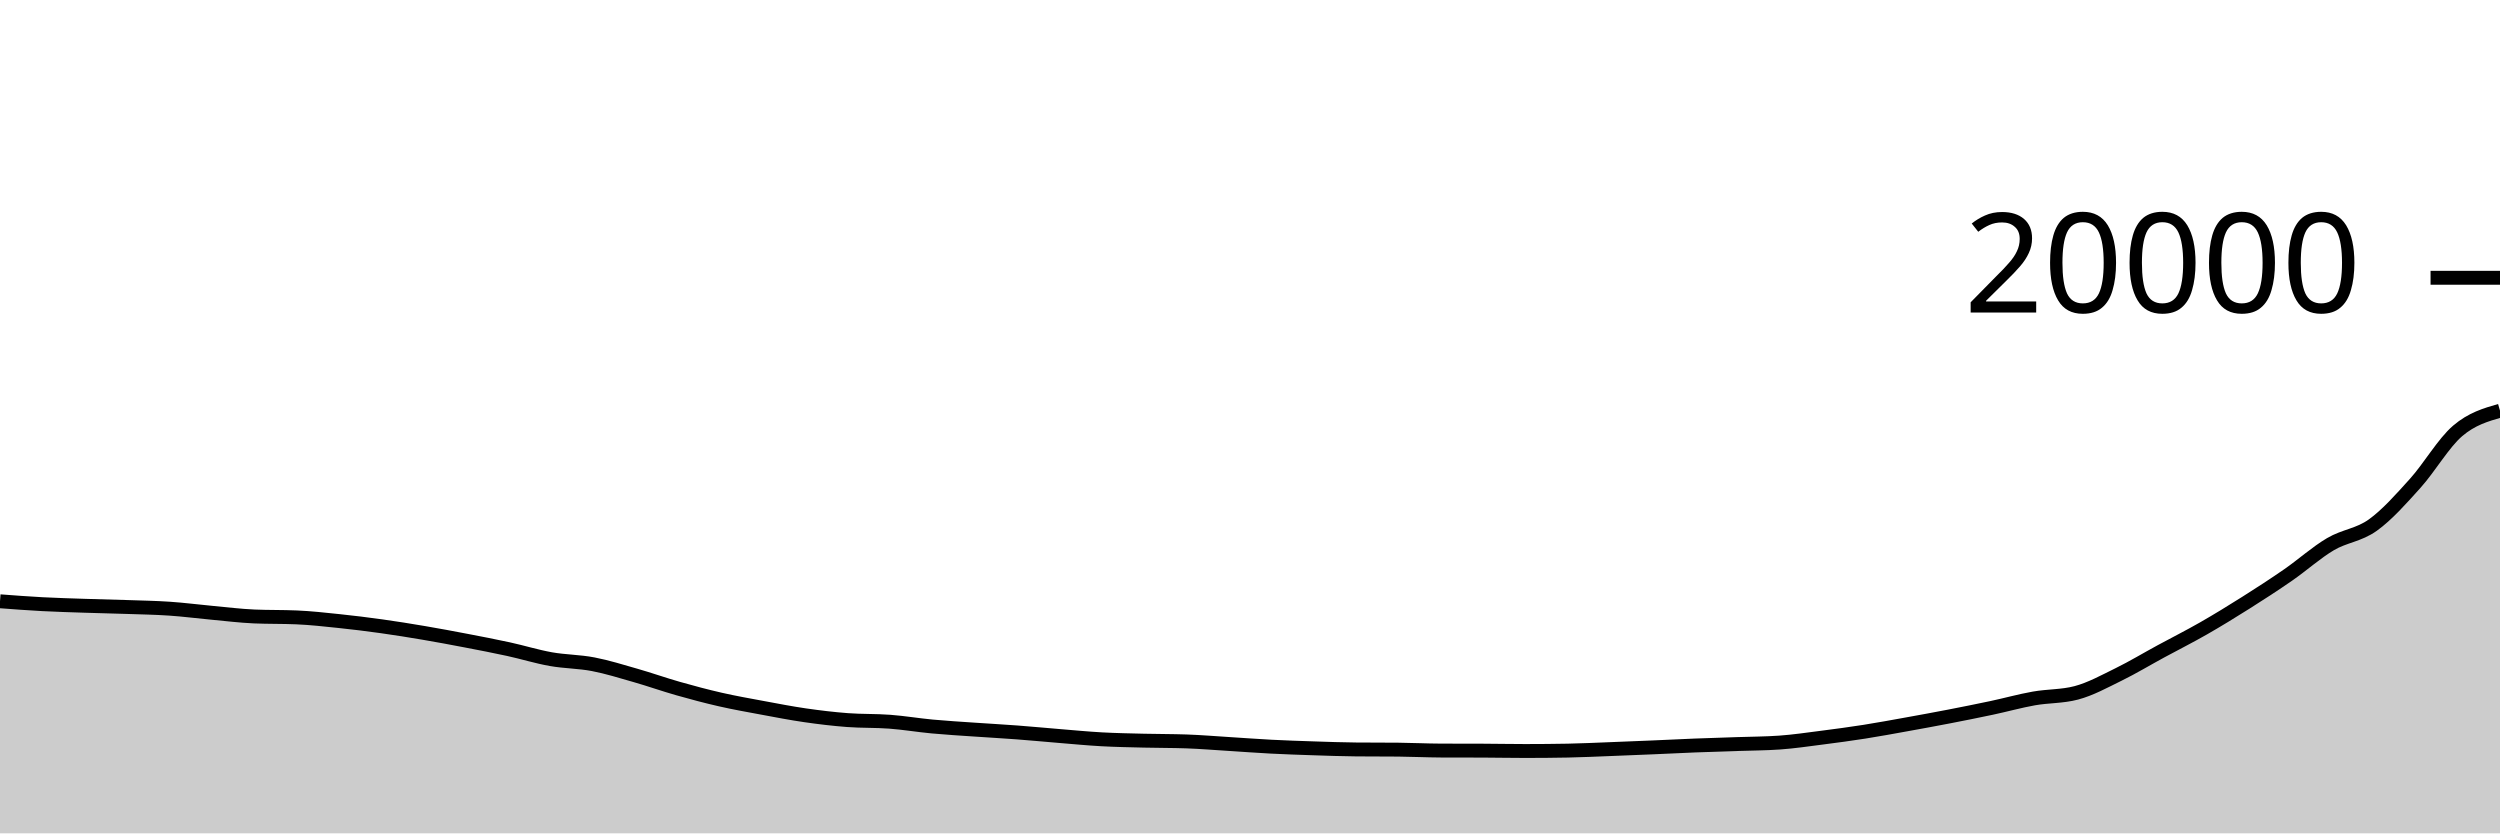
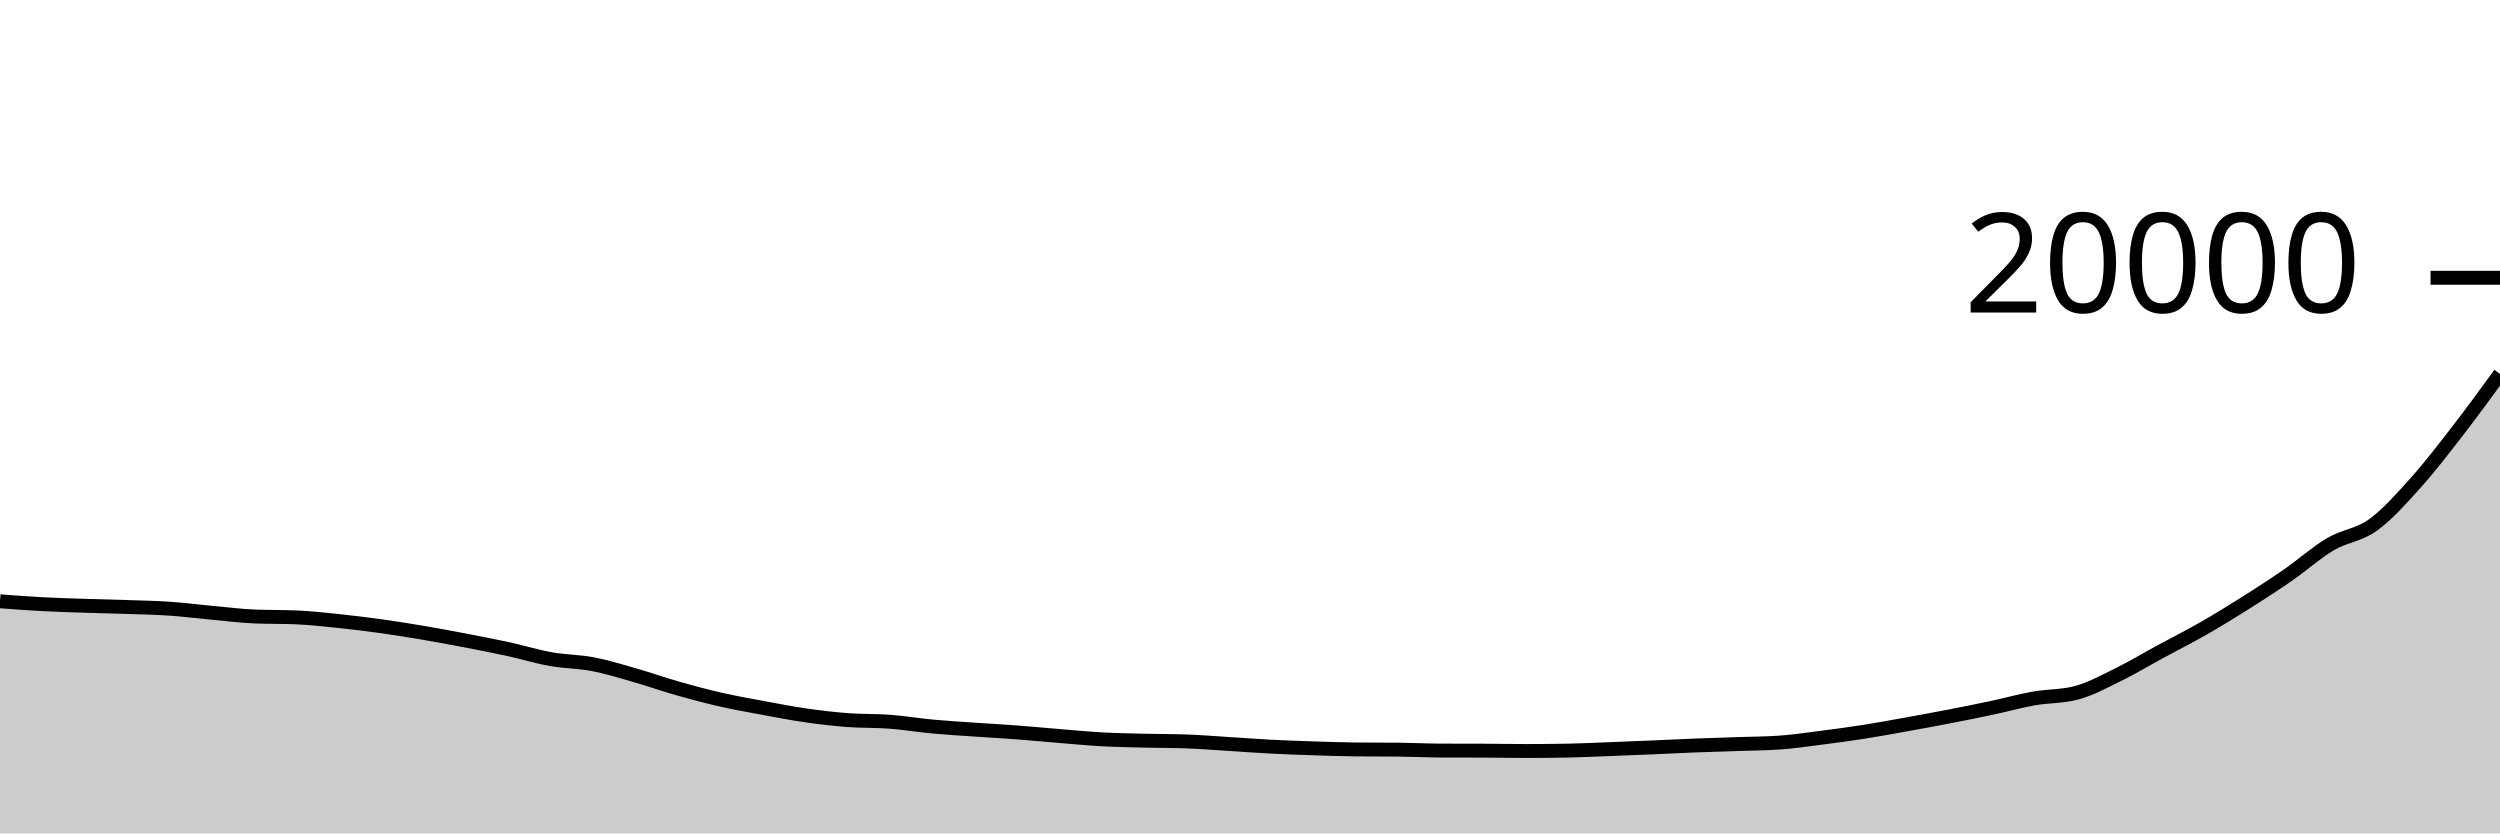
<svg xmlns="http://www.w3.org/2000/svg" viewBox="0 0 180 60">
  <g transform="translate(0,20)">
-     <path class="area" fill="rgba(0, 0, 0, 0.2)" d="M0,23.292C1.017,23.369,2.034,23.446,3.051,23.5C4.068,23.554,5.085,23.582,6.102,23.616C7.119,23.65,8.136,23.669,9.153,23.704C10.169,23.739,11.186,23.755,12.203,23.824C13.22,23.893,14.237,24.026,15.254,24.12C16.271,24.214,17.288,24.342,18.305,24.386C19.322,24.43,20.339,24.408,21.356,24.452C22.373,24.496,23.39,24.61,24.407,24.716C25.424,24.822,26.441,24.948,27.458,25.09C28.475,25.232,29.492,25.395,30.508,25.568C31.525,25.741,32.542,25.931,33.559,26.126C34.576,26.321,35.593,26.516,36.61,26.738C37.627,26.96,38.644,27.277,39.661,27.458C40.678,27.639,41.695,27.63,42.712,27.826C43.729,28.022,44.746,28.341,45.763,28.632C46.78,28.923,47.797,29.285,48.814,29.574C49.831,29.863,50.847,30.134,51.864,30.366C52.881,30.598,53.898,30.777,54.915,30.966C55.932,31.155,56.949,31.353,57.966,31.5C58.983,31.647,60,31.769,61.017,31.846C62.034,31.923,63.051,31.887,64.068,31.964C65.085,32.041,66.102,32.213,67.119,32.308C68.136,32.403,69.153,32.461,70.169,32.532C71.186,32.603,72.203,32.657,73.22,32.734C74.237,32.811,75.254,32.909,76.271,32.992C77.288,33.075,78.305,33.174,79.322,33.23C80.339,33.286,81.356,33.303,82.373,33.328C83.39,33.353,84.407,33.346,85.424,33.382C86.441,33.418,87.458,33.503,88.475,33.566C89.492,33.629,90.508,33.708,91.525,33.76C92.542,33.812,93.559,33.847,94.576,33.88C95.593,33.913,96.61,33.951,97.627,33.96C98.644,33.969,99.661,33.965,100.678,33.974C101.695,33.983,102.712,34.036,103.729,34.04C104.746,34.044,105.763,34.042,106.78,34.046C107.797,34.05,108.814,34.072,109.831,34.072C110.847,34.072,111.864,34.063,112.881,34.044C113.898,34.025,114.915,33.975,115.932,33.936C116.949,33.897,117.966,33.855,118.983,33.812C120,33.769,121.017,33.716,122.034,33.676C123.051,33.636,124.068,33.607,125.085,33.572C126.102,33.537,127.119,33.536,128.136,33.464C129.153,33.392,130.169,33.24,131.186,33.11C132.203,32.98,133.22,32.844,134.237,32.684C135.254,32.524,136.271,32.335,137.288,32.152C138.305,31.969,139.322,31.783,140.339,31.586C141.356,31.389,142.373,31.186,143.39,30.97C144.407,30.754,145.424,30.469,146.441,30.288C147.458,30.107,148.475,30.154,149.492,29.886C150.508,29.618,151.525,29.057,152.542,28.558C153.559,28.059,154.576,27.445,155.593,26.894C156.61,26.343,157.627,25.832,158.644,25.25C159.661,24.668,160.678,24.044,161.695,23.402C162.712,22.76,163.729,22.102,164.746,21.398C165.763,20.694,166.78,19.777,167.797,19.178C168.814,18.579,169.831,18.534,170.847,17.804C171.864,17.074,172.881,15.926,173.898,14.796C174.915,13.666,175.932,11.897,176.949,11.026C177.966,10.155,178.983,9.863,180,9.57L180,40C178.983,40,177.966,40,176.949,40C175.932,40,174.915,40,173.898,40C172.881,40,171.864,40,170.847,40C169.831,40,168.814,40,167.797,40C166.78,40,165.763,40,164.746,40C163.729,40,162.712,40,161.695,40C160.678,40,159.661,40,158.644,40C157.627,40,156.61,40,155.593,40C154.576,40,153.559,40,152.542,40C151.525,40,150.508,40,149.492,40C148.475,40,147.458,40,146.441,40C145.424,40,144.407,40,143.39,40C142.373,40,141.356,40,140.339,40C139.322,40,138.305,40,137.288,40C136.271,40,135.254,40,134.237,40C133.22,40,132.203,40,131.186,40C130.169,40,129.153,40,128.136,40C127.119,40,126.102,40,125.085,40C124.068,40,123.051,40,122.034,40C121.017,40,120,40,118.983,40C117.966,40,116.949,40,115.932,40C114.915,40,113.898,40,112.881,40C111.864,40,110.847,40,109.831,40C108.814,40,107.797,40,106.78,40C105.763,40,104.746,40,103.729,40C102.712,40,101.695,40,100.678,40C99.661,40,98.644,40,97.627,40C96.61,40,95.593,40,94.576,40C93.559,40,92.542,40,91.525,40C90.508,40,89.492,40,88.475,40C87.458,40,86.441,40,85.424,40C84.407,40,83.39,40,82.373,40C81.356,40,80.339,40,79.322,40C78.305,40,77.288,40,76.271,40C75.254,40,74.237,40,73.22,40C72.203,40,71.186,40,70.169,40C69.153,40,68.136,40,67.119,40C66.102,40,65.085,40,64.068,40C63.051,40,62.034,40,61.017,40C60,40,58.983,40,57.966,40C56.949,40,55.932,40,54.915,40C53.898,40,52.881,40,51.864,40C50.847,40,49.831,40,48.814,40C47.797,40,46.78,40,45.763,40C44.746,40,43.729,40,42.712,40C41.695,40,40.678,40,39.661,40C38.644,40,37.627,40,36.61,40C35.593,40,34.576,40,33.559,40C32.542,40,31.525,40,30.508,40C29.492,40,28.475,40,27.458,40C26.441,40,25.424,40,24.407,40C23.39,40,22.373,40,21.356,40C20.339,40,19.322,40,18.305,40C17.288,40,16.271,40,15.254,40C14.237,40,13.22,40,12.203,40C11.186,40,10.169,40,9.153,40C8.136,40,7.119,40,6.102,40C5.085,40,4.068,40,3.051,40C2.034,40,1.017,40,0,40Z" />
-     <path class="line" stroke="black" fill="none" d="M0,23.292C1.017,23.369,2.034,23.446,3.051,23.5C4.068,23.554,5.085,23.582,6.102,23.616C7.119,23.65,8.136,23.669,9.153,23.704C10.169,23.739,11.186,23.755,12.203,23.824C13.22,23.893,14.237,24.026,15.254,24.12C16.271,24.214,17.288,24.342,18.305,24.386C19.322,24.43,20.339,24.408,21.356,24.452C22.373,24.496,23.39,24.61,24.407,24.716C25.424,24.822,26.441,24.948,27.458,25.09C28.475,25.232,29.492,25.395,30.508,25.568C31.525,25.741,32.542,25.931,33.559,26.126C34.576,26.321,35.593,26.516,36.61,26.738C37.627,26.96,38.644,27.277,39.661,27.458C40.678,27.639,41.695,27.63,42.712,27.826C43.729,28.022,44.746,28.341,45.763,28.632C46.78,28.923,47.797,29.285,48.814,29.574C49.831,29.863,50.847,30.134,51.864,30.366C52.881,30.598,53.898,30.777,54.915,30.966C55.932,31.155,56.949,31.353,57.966,31.5C58.983,31.647,60,31.769,61.017,31.846C62.034,31.923,63.051,31.887,64.068,31.964C65.085,32.041,66.102,32.213,67.119,32.308C68.136,32.403,69.153,32.461,70.169,32.532C71.186,32.603,72.203,32.657,73.22,32.734C74.237,32.811,75.254,32.909,76.271,32.992C77.288,33.075,78.305,33.174,79.322,33.23C80.339,33.286,81.356,33.303,82.373,33.328C83.39,33.353,84.407,33.346,85.424,33.382C86.441,33.418,87.458,33.503,88.475,33.566C89.492,33.629,90.508,33.708,91.525,33.76C92.542,33.812,93.559,33.847,94.576,33.88C95.593,33.913,96.61,33.951,97.627,33.96C98.644,33.969,99.661,33.965,100.678,33.974C101.695,33.983,102.712,34.036,103.729,34.04C104.746,34.044,105.763,34.042,106.78,34.046C107.797,34.05,108.814,34.072,109.831,34.072C110.847,34.072,111.864,34.063,112.881,34.044C113.898,34.025,114.915,33.975,115.932,33.936C116.949,33.897,117.966,33.855,118.983,33.812C120,33.769,121.017,33.716,122.034,33.676C123.051,33.636,124.068,33.607,125.085,33.572C126.102,33.537,127.119,33.536,128.136,33.464C129.153,33.392,130.169,33.24,131.186,33.11C132.203,32.98,133.22,32.844,134.237,32.684C135.254,32.524,136.271,32.335,137.288,32.152C138.305,31.969,139.322,31.783,140.339,31.586C141.356,31.389,142.373,31.186,143.39,30.97C144.407,30.754,145.424,30.469,146.441,30.288C147.458,30.107,148.475,30.154,149.492,29.886C150.508,29.618,151.525,29.057,152.542,28.558C153.559,28.059,154.576,27.445,155.593,26.894C156.61,26.343,157.627,25.832,158.644,25.25C159.661,24.668,160.678,24.044,161.695,23.402C162.712,22.76,163.729,22.102,164.746,21.398C165.763,20.694,166.78,19.777,167.797,19.178C168.814,18.579,169.831,18.534,170.847,17.804C171.864,17.074,172.881,15.926,173.898,14.796C174.915,13.666,175.932,11.897,176.949,11.026C177.966,10.155,178.983,9.863,180,9.57" />
+     <path class="area" fill="rgba(0, 0, 0, 0.2)" d="M0,23.292C1.017,23.369,2.034,23.446,3.051,23.5C4.068,23.554,5.085,23.582,6.102,23.616C7.119,23.65,8.136,23.669,9.153,23.704C10.169,23.739,11.186,23.755,12.203,23.824C13.22,23.893,14.237,24.026,15.254,24.12C16.271,24.214,17.288,24.342,18.305,24.386C19.322,24.43,20.339,24.408,21.356,24.452C22.373,24.496,23.39,24.61,24.407,24.716C25.424,24.822,26.441,24.948,27.458,25.09C28.475,25.232,29.492,25.395,30.508,25.568C31.525,25.741,32.542,25.931,33.559,26.126C34.576,26.321,35.593,26.516,36.61,26.738C37.627,26.96,38.644,27.277,39.661,27.458C40.678,27.639,41.695,27.63,42.712,27.826C43.729,28.022,44.746,28.341,45.763,28.632C46.78,28.923,47.797,29.285,48.814,29.574C49.831,29.863,50.847,30.134,51.864,30.366C52.881,30.598,53.898,30.777,54.915,30.966C55.932,31.155,56.949,31.353,57.966,31.5C58.983,31.647,60,31.769,61.017,31.846C62.034,31.923,63.051,31.887,64.068,31.964C65.085,32.041,66.102,32.213,67.119,32.308C68.136,32.403,69.153,32.461,70.169,32.532C71.186,32.603,72.203,32.657,73.22,32.734C74.237,32.811,75.254,32.909,76.271,32.992C77.288,33.075,78.305,33.174,79.322,33.23C80.339,33.286,81.356,33.303,82.373,33.328C83.39,33.353,84.407,33.346,85.424,33.382C86.441,33.418,87.458,33.503,88.475,33.566C89.492,33.629,90.508,33.708,91.525,33.76C92.542,33.812,93.559,33.847,94.576,33.88C95.593,33.913,96.61,33.951,97.627,33.96C98.644,33.969,99.661,33.965,100.678,33.974C101.695,33.983,102.712,34.036,103.729,34.04C104.746,34.044,105.763,34.042,106.78,34.046C107.797,34.05,108.814,34.072,109.831,34.072C110.847,34.072,111.864,34.063,112.881,34.044C113.898,34.025,114.915,33.975,115.932,33.936C116.949,33.897,117.966,33.855,118.983,33.812C120,33.769,121.017,33.716,122.034,33.676C123.051,33.636,124.068,33.607,125.085,33.572C126.102,33.537,127.119,33.536,128.136,33.464C129.153,33.392,130.169,33.24,131.186,33.11C132.203,32.98,133.22,32.844,134.237,32.684C135.254,32.524,136.271,32.335,137.288,32.152C138.305,31.969,139.322,31.783,140.339,31.586C141.356,31.389,142.373,31.186,143.39,30.97C144.407,30.754,145.424,30.469,146.441,30.288C147.458,30.107,148.475,30.154,149.492,29.886C150.508,29.618,151.525,29.057,152.542,28.558C153.559,28.059,154.576,27.445,155.593,26.894C156.61,26.343,157.627,25.832,158.644,25.25C159.661,24.668,160.678,24.044,161.695,23.402C162.712,22.76,163.729,22.102,164.746,21.398C165.763,20.694,166.78,19.777,167.797,19.178C168.814,18.579,169.831,18.534,170.847,17.804C171.864,17.074,172.881,15.926,173.898,14.796C174.915,13.666,175.932,12.339,176.949,11.026C177.966,9.713,178.983,8.317,180,6.92L180,40C178.983,40,177.966,40,176.949,40C175.932,40,174.915,40,173.898,40C172.881,40,171.864,40,170.847,40C169.831,40,168.814,40,167.797,40C166.78,40,165.763,40,164.746,40C163.729,40,162.712,40,161.695,40C160.678,40,159.661,40,158.644,40C157.627,40,156.61,40,155.593,40C154.576,40,153.559,40,152.542,40C151.525,40,150.508,40,149.492,40C148.475,40,147.458,40,146.441,40C145.424,40,144.407,40,143.39,40C142.373,40,141.356,40,140.339,40C139.322,40,138.305,40,137.288,40C136.271,40,135.254,40,134.237,40C133.22,40,132.203,40,131.186,40C130.169,40,129.153,40,128.136,40C127.119,40,126.102,40,125.085,40C124.068,40,123.051,40,122.034,40C121.017,40,120,40,118.983,40C117.966,40,116.949,40,115.932,40C114.915,40,113.898,40,112.881,40C111.864,40,110.847,40,109.831,40C108.814,40,107.797,40,106.78,40C105.763,40,104.746,40,103.729,40C102.712,40,101.695,40,100.678,40C99.661,40,98.644,40,97.627,40C96.61,40,95.593,40,94.576,40C93.559,40,92.542,40,91.525,40C90.508,40,89.492,40,88.475,40C87.458,40,86.441,40,85.424,40C84.407,40,83.39,40,82.373,40C81.356,40,80.339,40,79.322,40C78.305,40,77.288,40,76.271,40C75.254,40,74.237,40,73.22,40C72.203,40,71.186,40,70.169,40C69.153,40,68.136,40,67.119,40C66.102,40,65.085,40,64.068,40C63.051,40,62.034,40,61.017,40C60,40,58.983,40,57.966,40C56.949,40,55.932,40,54.915,40C53.898,40,52.881,40,51.864,40C50.847,40,49.831,40,48.814,40C47.797,40,46.78,40,45.763,40C44.746,40,43.729,40,42.712,40C41.695,40,40.678,40,39.661,40C38.644,40,37.627,40,36.61,40C35.593,40,34.576,40,33.559,40C32.542,40,31.525,40,30.508,40C29.492,40,28.475,40,27.458,40C26.441,40,25.424,40,24.407,40C23.39,40,22.373,40,21.356,40C20.339,40,19.322,40,18.305,40C17.288,40,16.271,40,15.254,40C14.237,40,13.22,40,12.203,40C11.186,40,10.169,40,9.153,40C8.136,40,7.119,40,6.102,40C5.085,40,4.068,40,3.051,40C2.034,40,1.017,40,0,40Z" />
+     <path class="line" stroke="black" fill="none" d="M0,23.292C1.017,23.369,2.034,23.446,3.051,23.5C4.068,23.554,5.085,23.582,6.102,23.616C7.119,23.65,8.136,23.669,9.153,23.704C10.169,23.739,11.186,23.755,12.203,23.824C13.22,23.893,14.237,24.026,15.254,24.12C16.271,24.214,17.288,24.342,18.305,24.386C19.322,24.43,20.339,24.408,21.356,24.452C22.373,24.496,23.39,24.61,24.407,24.716C25.424,24.822,26.441,24.948,27.458,25.09C28.475,25.232,29.492,25.395,30.508,25.568C31.525,25.741,32.542,25.931,33.559,26.126C34.576,26.321,35.593,26.516,36.61,26.738C37.627,26.96,38.644,27.277,39.661,27.458C40.678,27.639,41.695,27.63,42.712,27.826C43.729,28.022,44.746,28.341,45.763,28.632C46.78,28.923,47.797,29.285,48.814,29.574C49.831,29.863,50.847,30.134,51.864,30.366C52.881,30.598,53.898,30.777,54.915,30.966C55.932,31.155,56.949,31.353,57.966,31.5C58.983,31.647,60,31.769,61.017,31.846C62.034,31.923,63.051,31.887,64.068,31.964C65.085,32.041,66.102,32.213,67.119,32.308C68.136,32.403,69.153,32.461,70.169,32.532C71.186,32.603,72.203,32.657,73.22,32.734C74.237,32.811,75.254,32.909,76.271,32.992C77.288,33.075,78.305,33.174,79.322,33.23C80.339,33.286,81.356,33.303,82.373,33.328C83.39,33.353,84.407,33.346,85.424,33.382C86.441,33.418,87.458,33.503,88.475,33.566C89.492,33.629,90.508,33.708,91.525,33.76C92.542,33.812,93.559,33.847,94.576,33.88C95.593,33.913,96.61,33.951,97.627,33.96C98.644,33.969,99.661,33.965,100.678,33.974C101.695,33.983,102.712,34.036,103.729,34.04C104.746,34.044,105.763,34.042,106.78,34.046C107.797,34.05,108.814,34.072,109.831,34.072C110.847,34.072,111.864,34.063,112.881,34.044C113.898,34.025,114.915,33.975,115.932,33.936C116.949,33.897,117.966,33.855,118.983,33.812C120,33.769,121.017,33.716,122.034,33.676C123.051,33.636,124.068,33.607,125.085,33.572C126.102,33.537,127.119,33.536,128.136,33.464C129.153,33.392,130.169,33.24,131.186,33.11C132.203,32.98,133.22,32.844,134.237,32.684C135.254,32.524,136.271,32.335,137.288,32.152C138.305,31.969,139.322,31.783,140.339,31.586C141.356,31.389,142.373,31.186,143.39,30.97C144.407,30.754,145.424,30.469,146.441,30.288C147.458,30.107,148.475,30.154,149.492,29.886C150.508,29.618,151.525,29.057,152.542,28.558C153.559,28.059,154.576,27.445,155.593,26.894C156.61,26.343,157.627,25.832,158.644,25.25C159.661,24.668,160.678,24.044,161.695,23.402C162.712,22.76,163.729,22.102,164.746,21.398C165.763,20.694,166.78,19.777,167.797,19.178C168.814,18.579,169.831,18.534,170.847,17.804C171.864,17.074,172.881,15.926,173.898,14.796C174.915,13.666,175.932,12.339,176.949,11.026C177.966,9.713,178.983,8.317,180,6.92" />
    <path class="axis-ceiling" stroke-width="1" stroke="black" fill="none" d="M175,0L180,0" />
    <text class="axis-ceiling-label" font-family="sans-serif" text-anchor="end" font-size="10px" x="170" y="2.5">20000</text>
  </g>
</svg>
